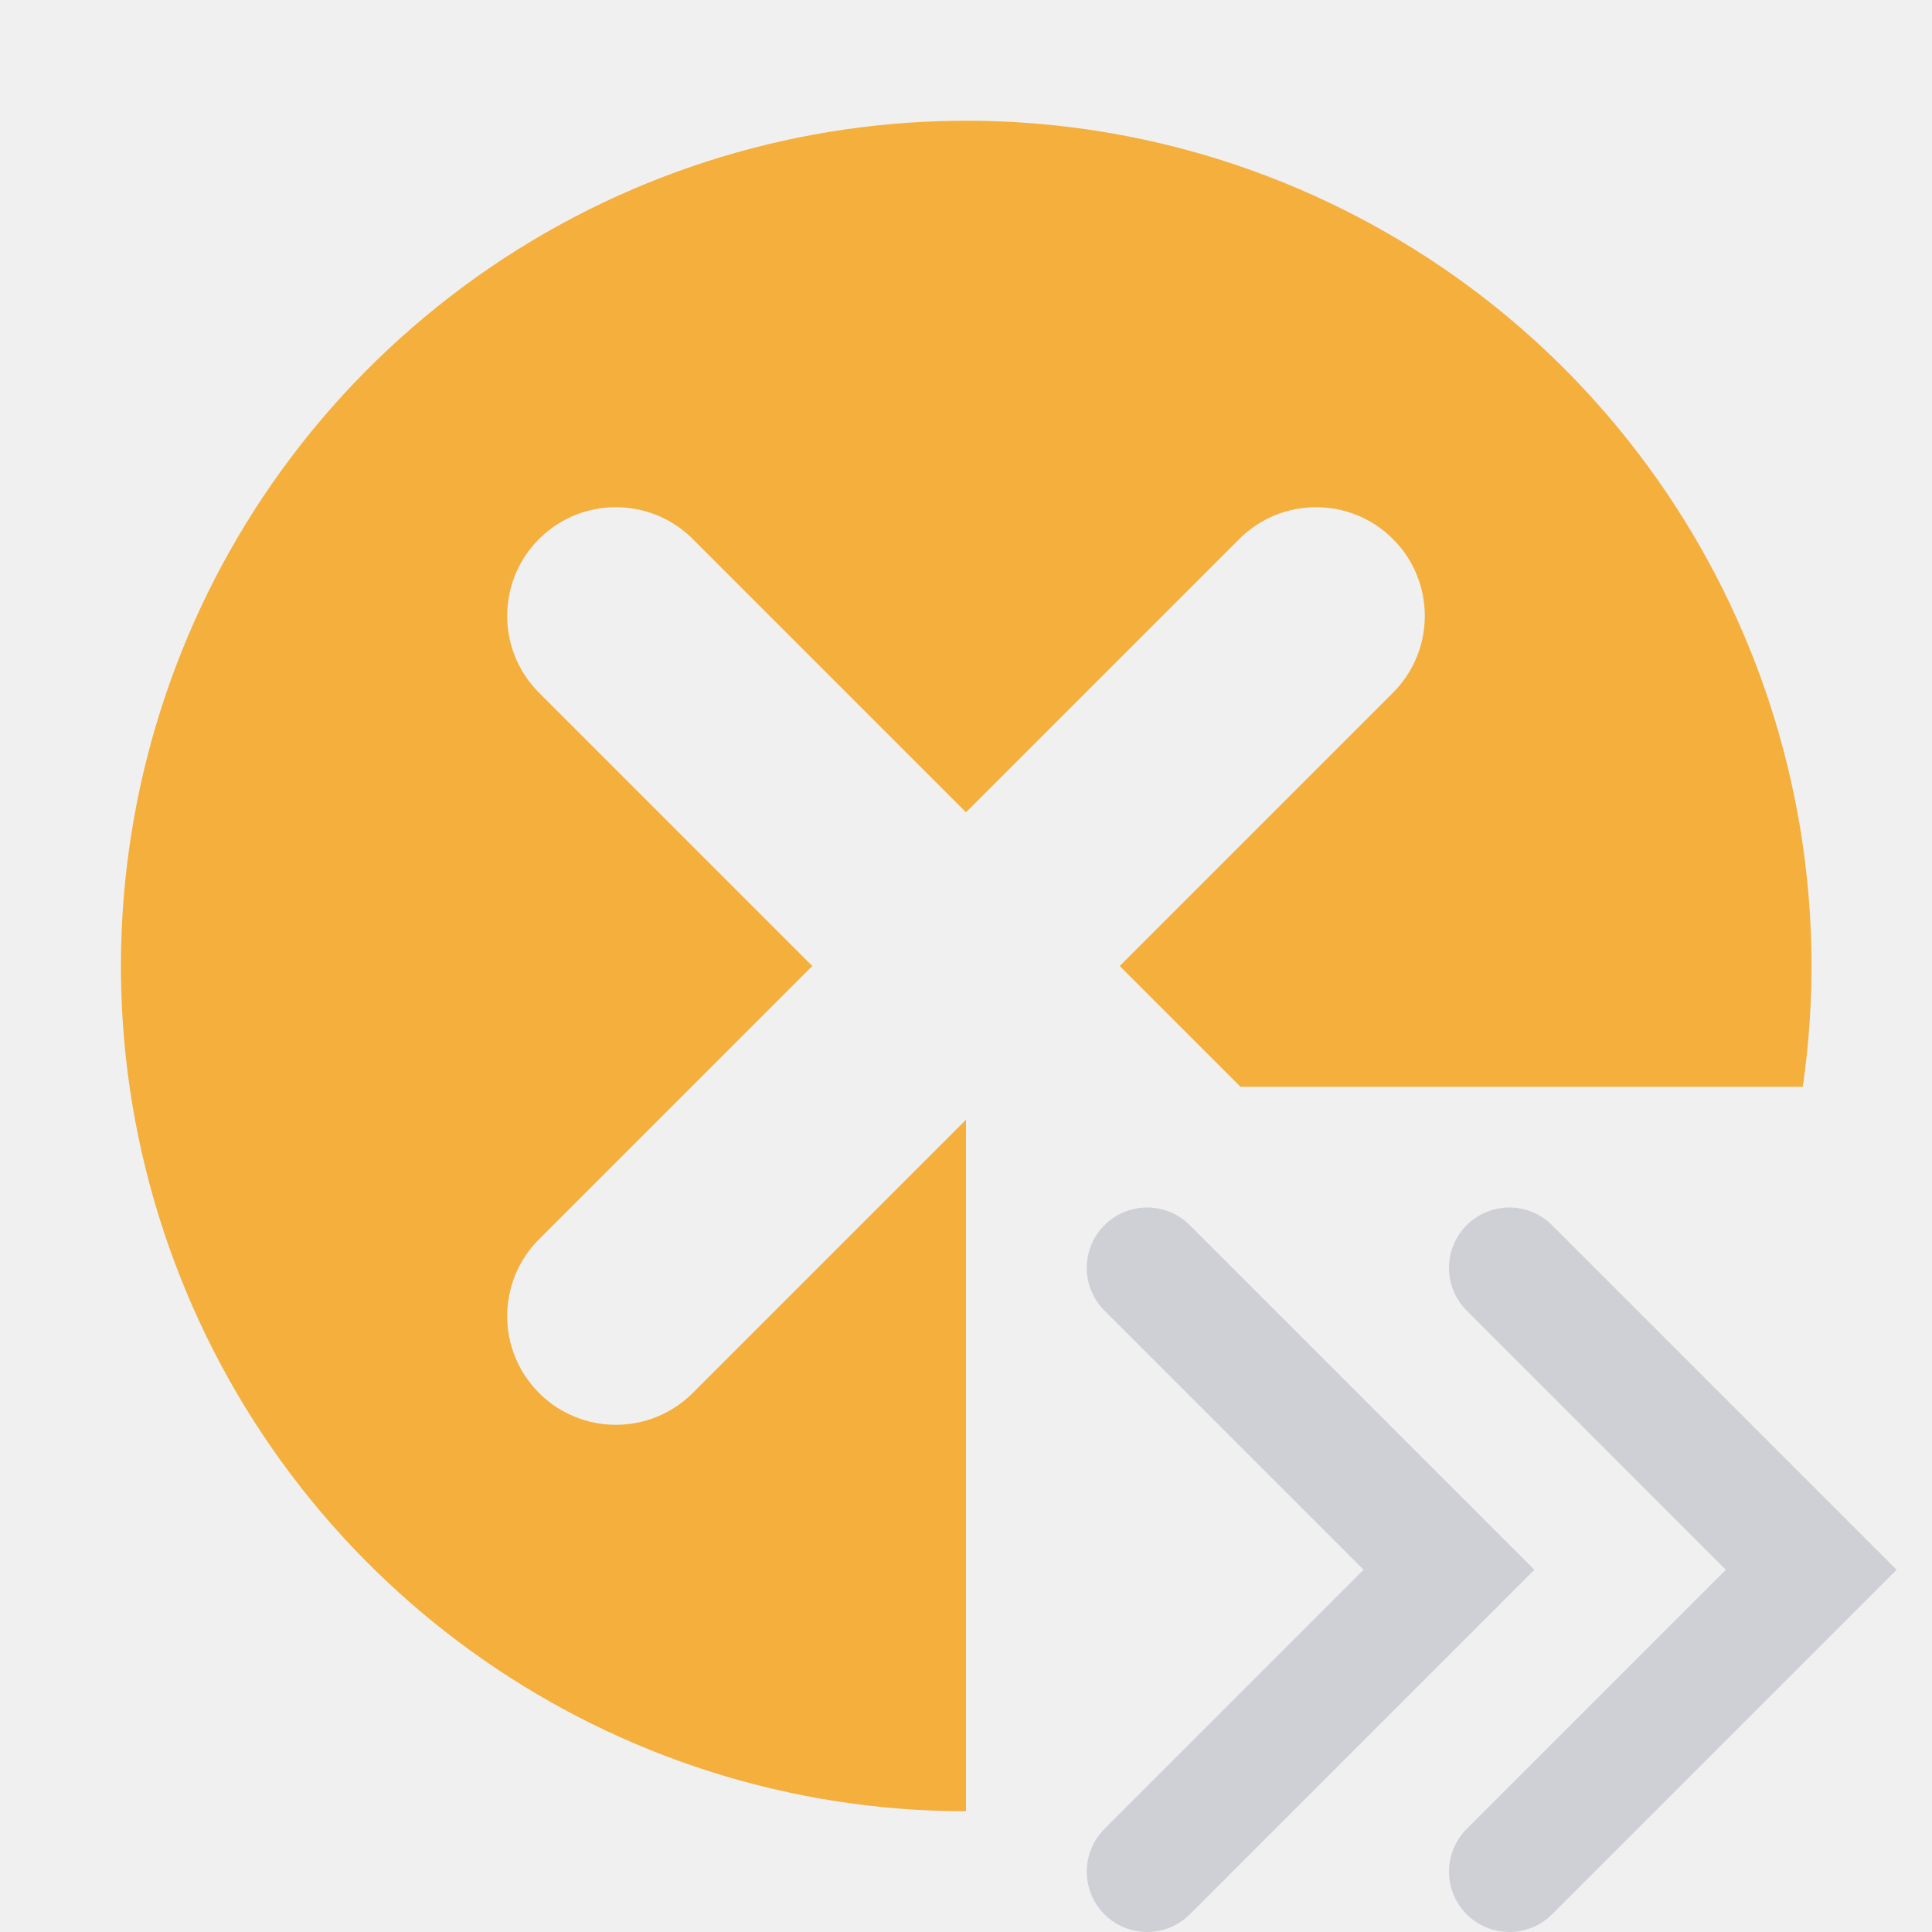
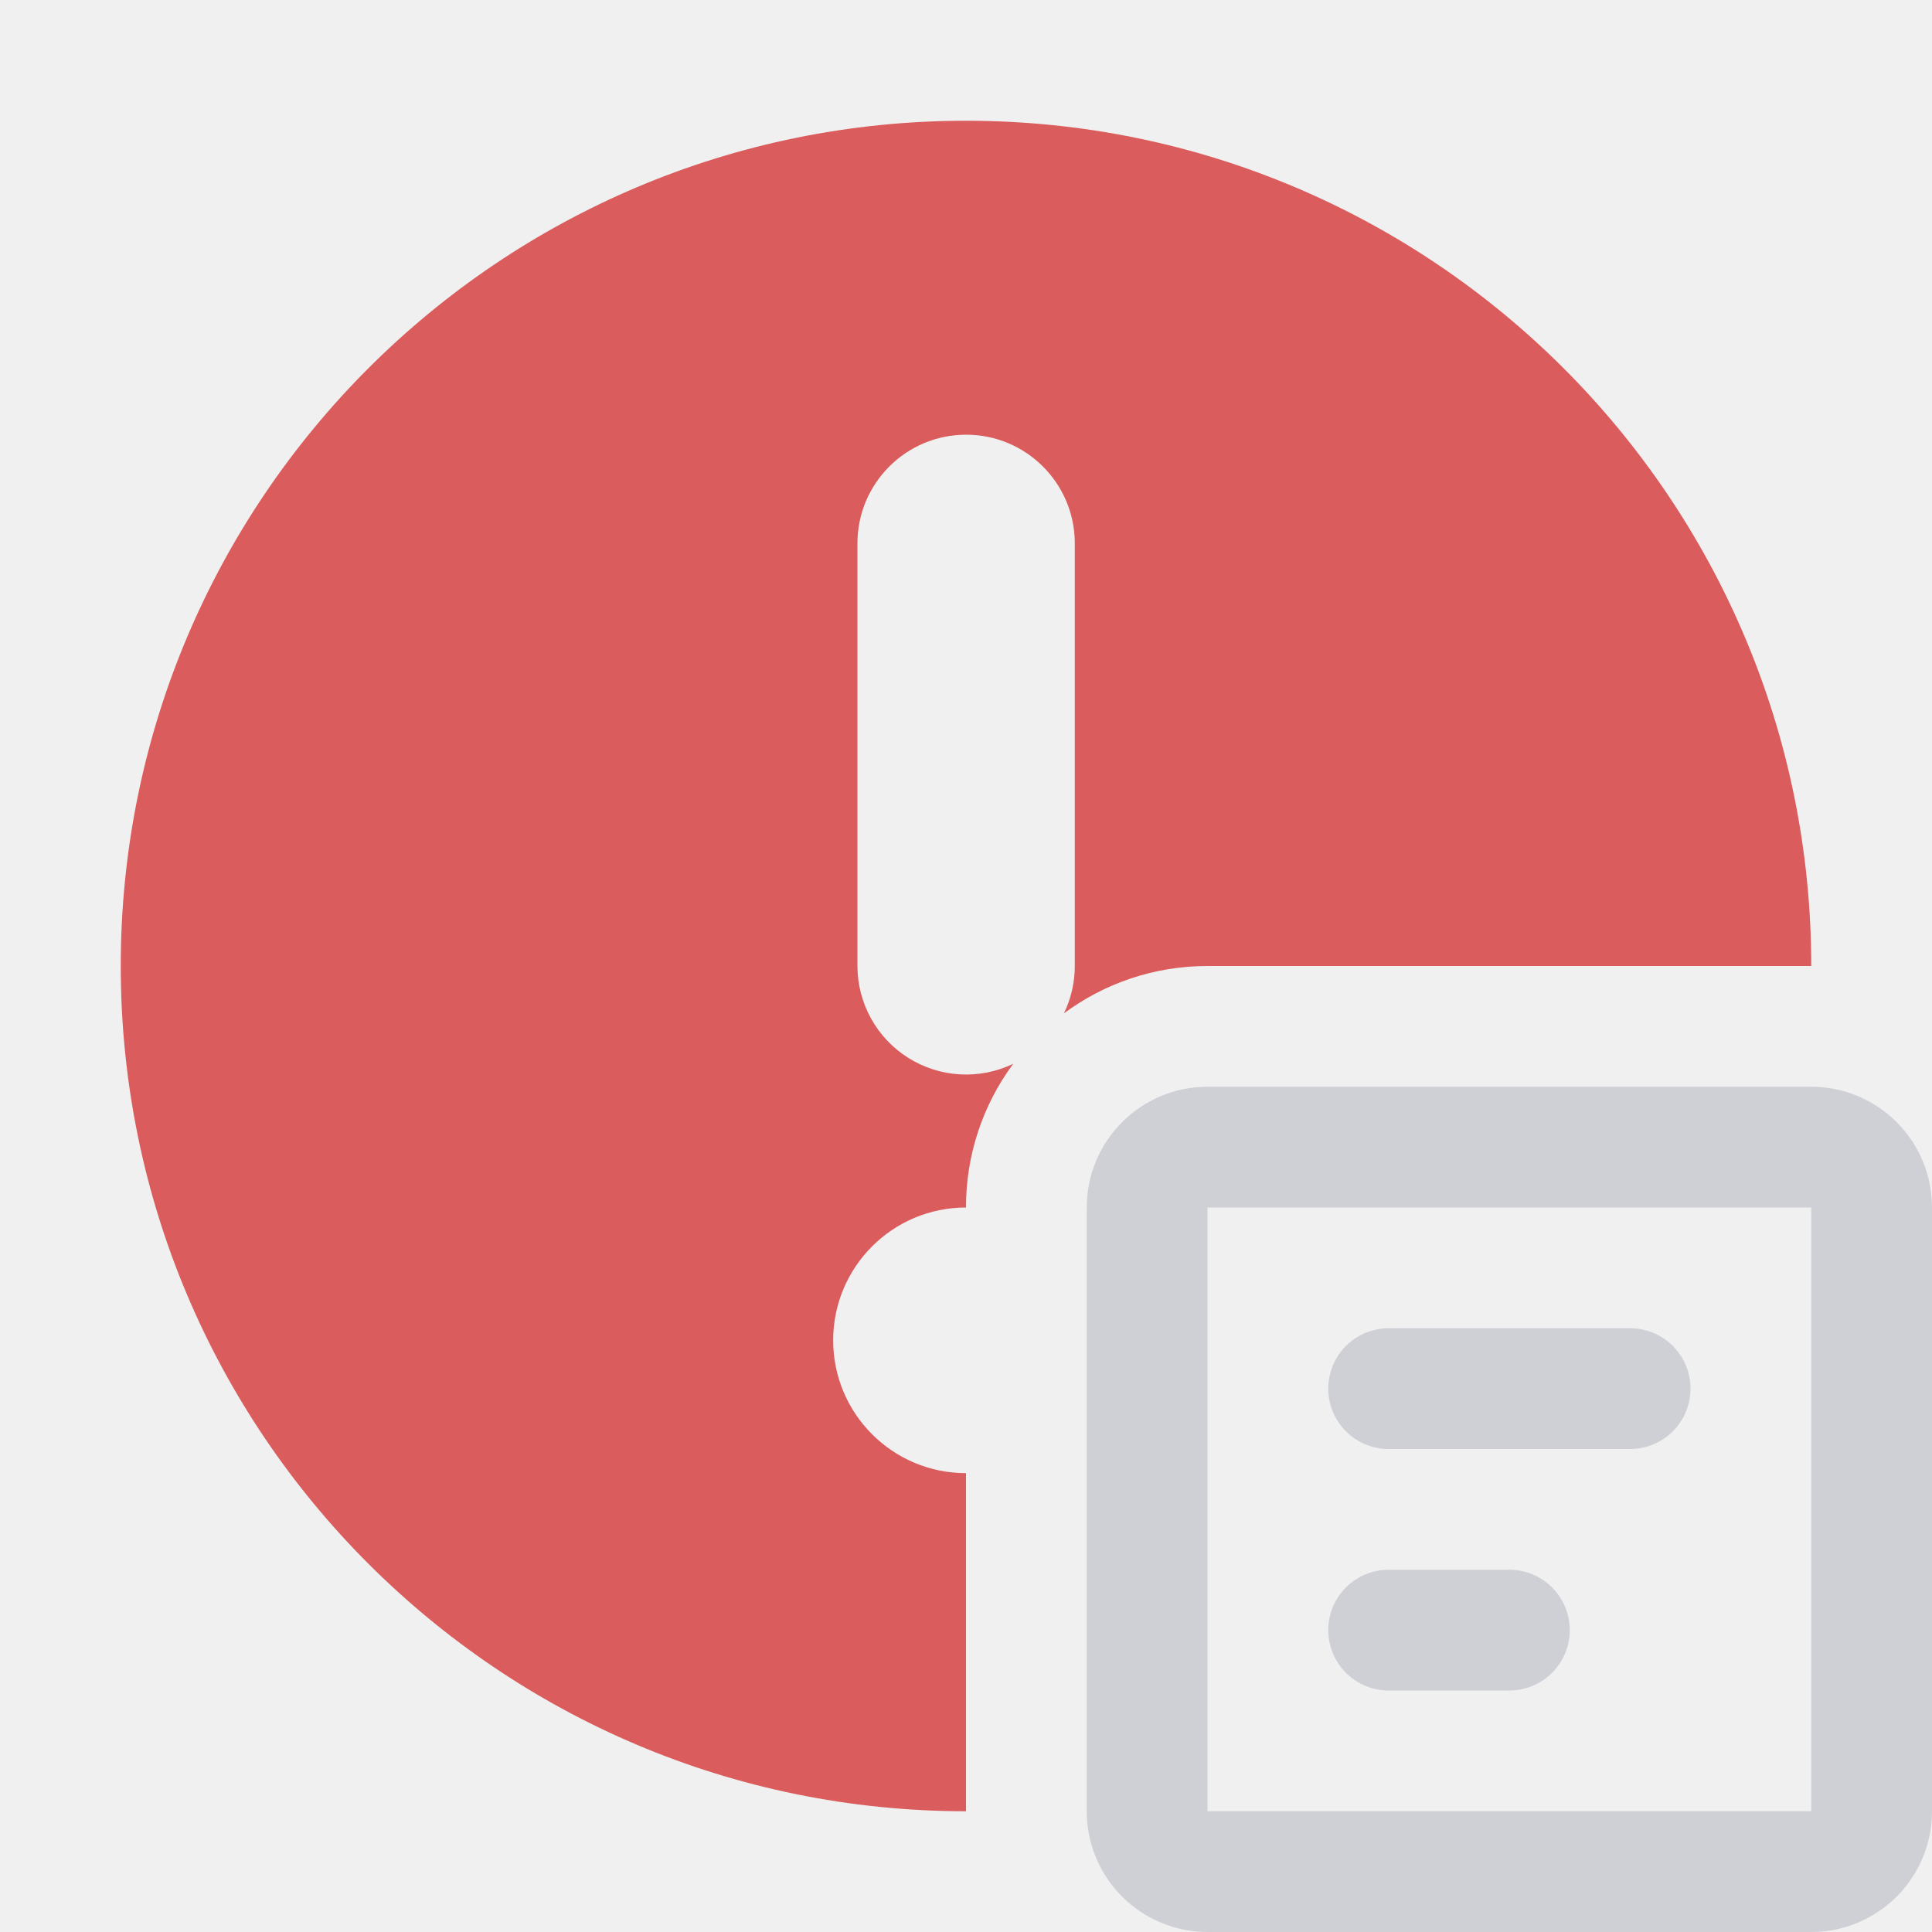
<svg xmlns="http://www.w3.org/2000/svg" width="16" height="16" viewBox="0 0 16 16" fill="none">
-   <path d="M9.5 10.5L12 13l-2.5 2.5M12.5 10.5L15 13l-2.5 2.5" stroke="#CED0D6" stroke-linecap="round" />
-   <path fill-rule="evenodd" clip-rule="evenodd" d="M8 15a7 7 0 1 1 6.93-6h-4.657l-1-1 2.263-2.263a.9.9 0 1 0-1.273-1.273L8 6.727 5.737 4.464a.9.9 0 1 0-1.273 1.273L6.727 8l-2.263 2.263a.9.9 0 0 0 1.273 1.273L8 9.273V15z" fill="#F4AF3D" />
+   <g clip-path="url(#clip0_1669_188)">
+     <path fill-rule="evenodd" clip-rule="evenodd" d="M8 15a7 7 0 1 1 7-7h-5c-.445 0-.857.146-1.189.392A.896.896 0 0 0 8.901 8V4.5a.9.9 0 0 0-1.8 0V8a.9.9 0 0 0 1.29.81A1.991 1.991 0 0 0 8 10a1.1 1.1 0 0 0 0 2.2V15z" fill="#DB5C5C" />
+     <rect x="9.5" y="9.5" width="6" height="6" rx=".5" stroke="#CED0D6" />
+     <path d="M11.5 11.5h2M11.5 13.5h1" stroke="#CED0D6" stroke-linecap="round" />
+   </g>
+   <defs>
+     <clipPath id="clip0_1669_188">
+       <path fill="#fff" d="M0 0h16v16H0z" />
+     </clipPath>
+   </defs>
</svg>
